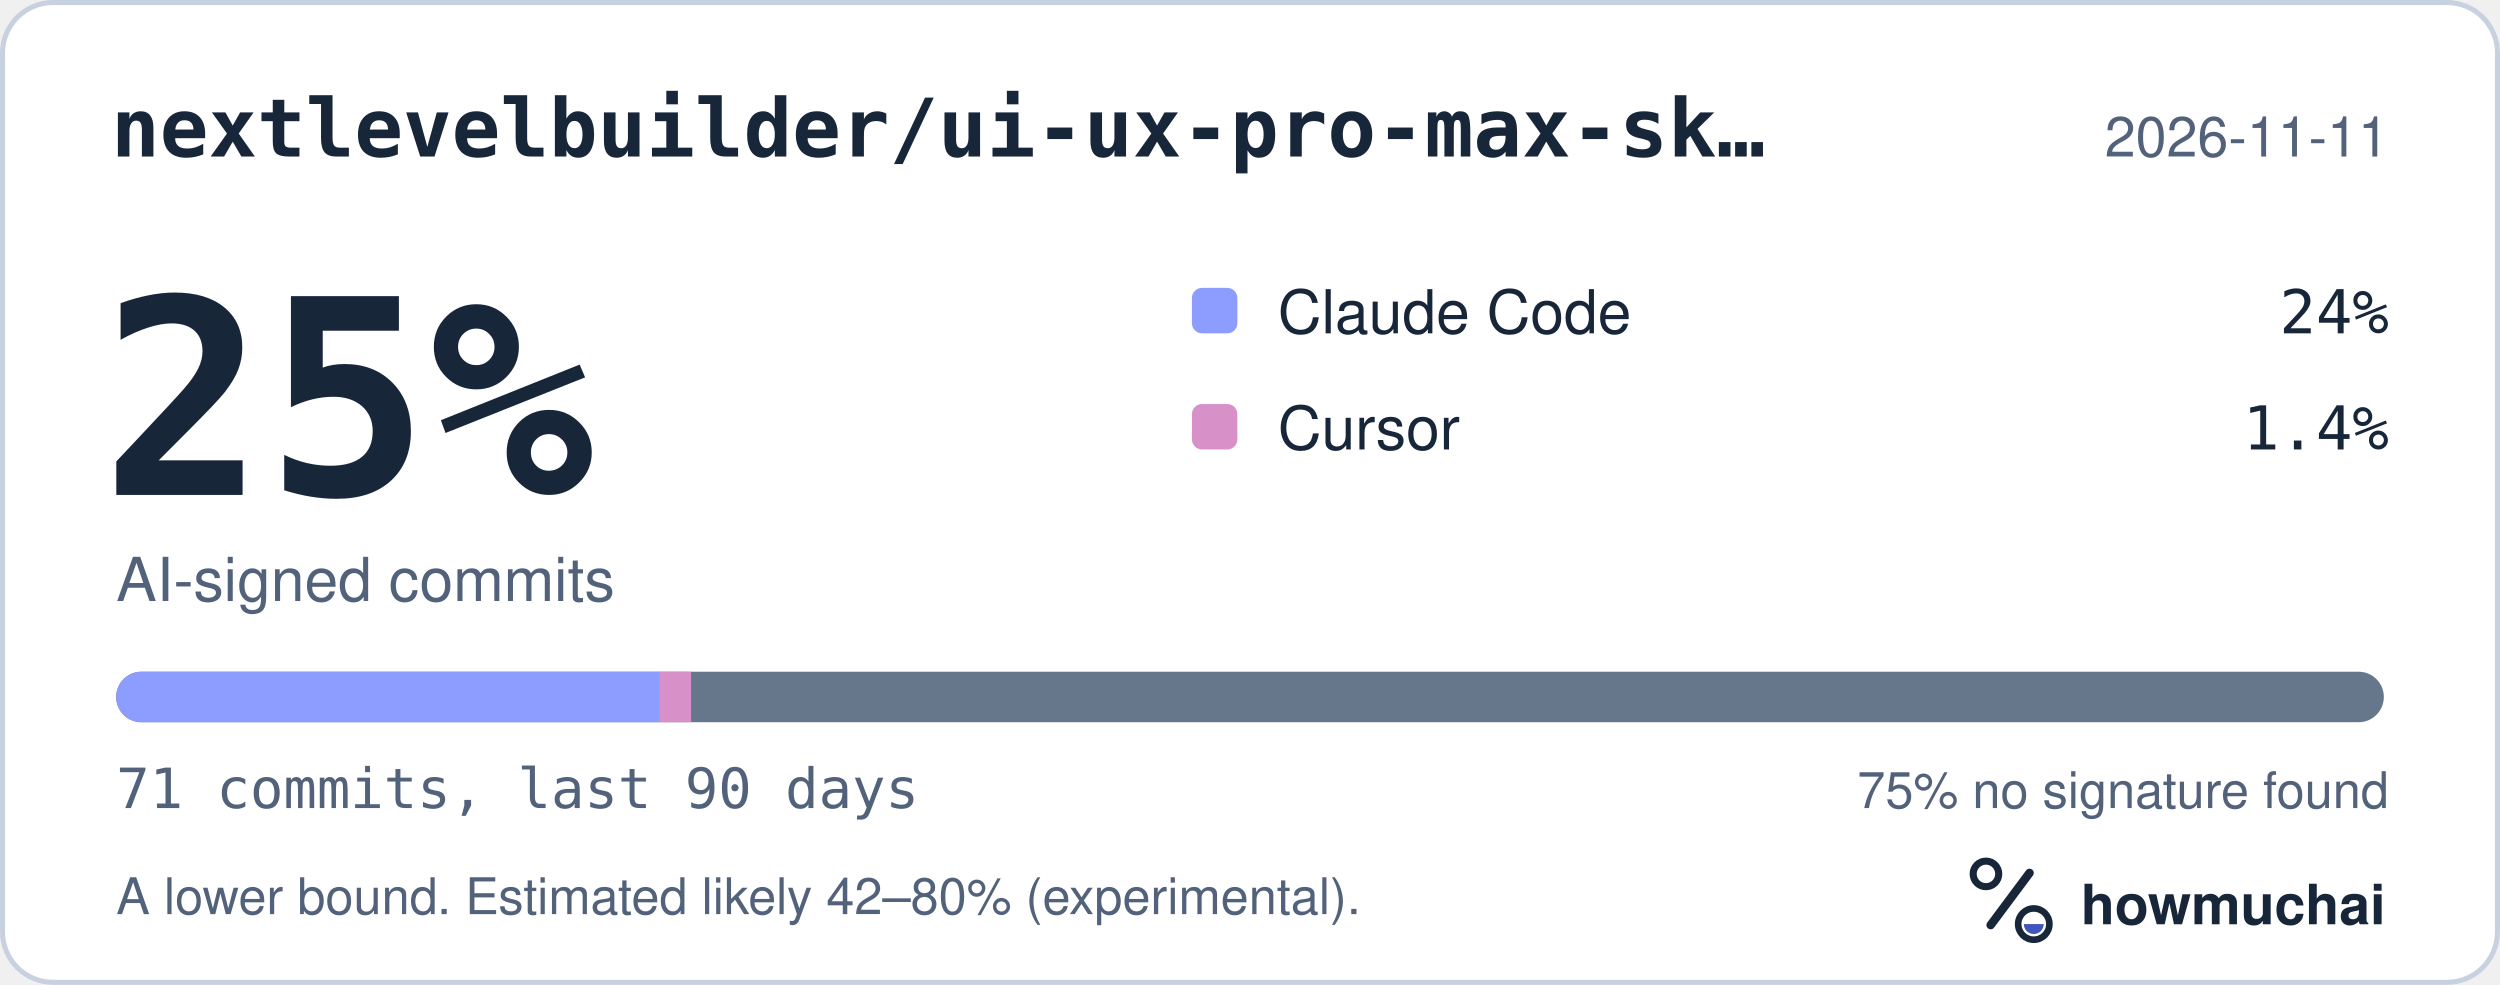
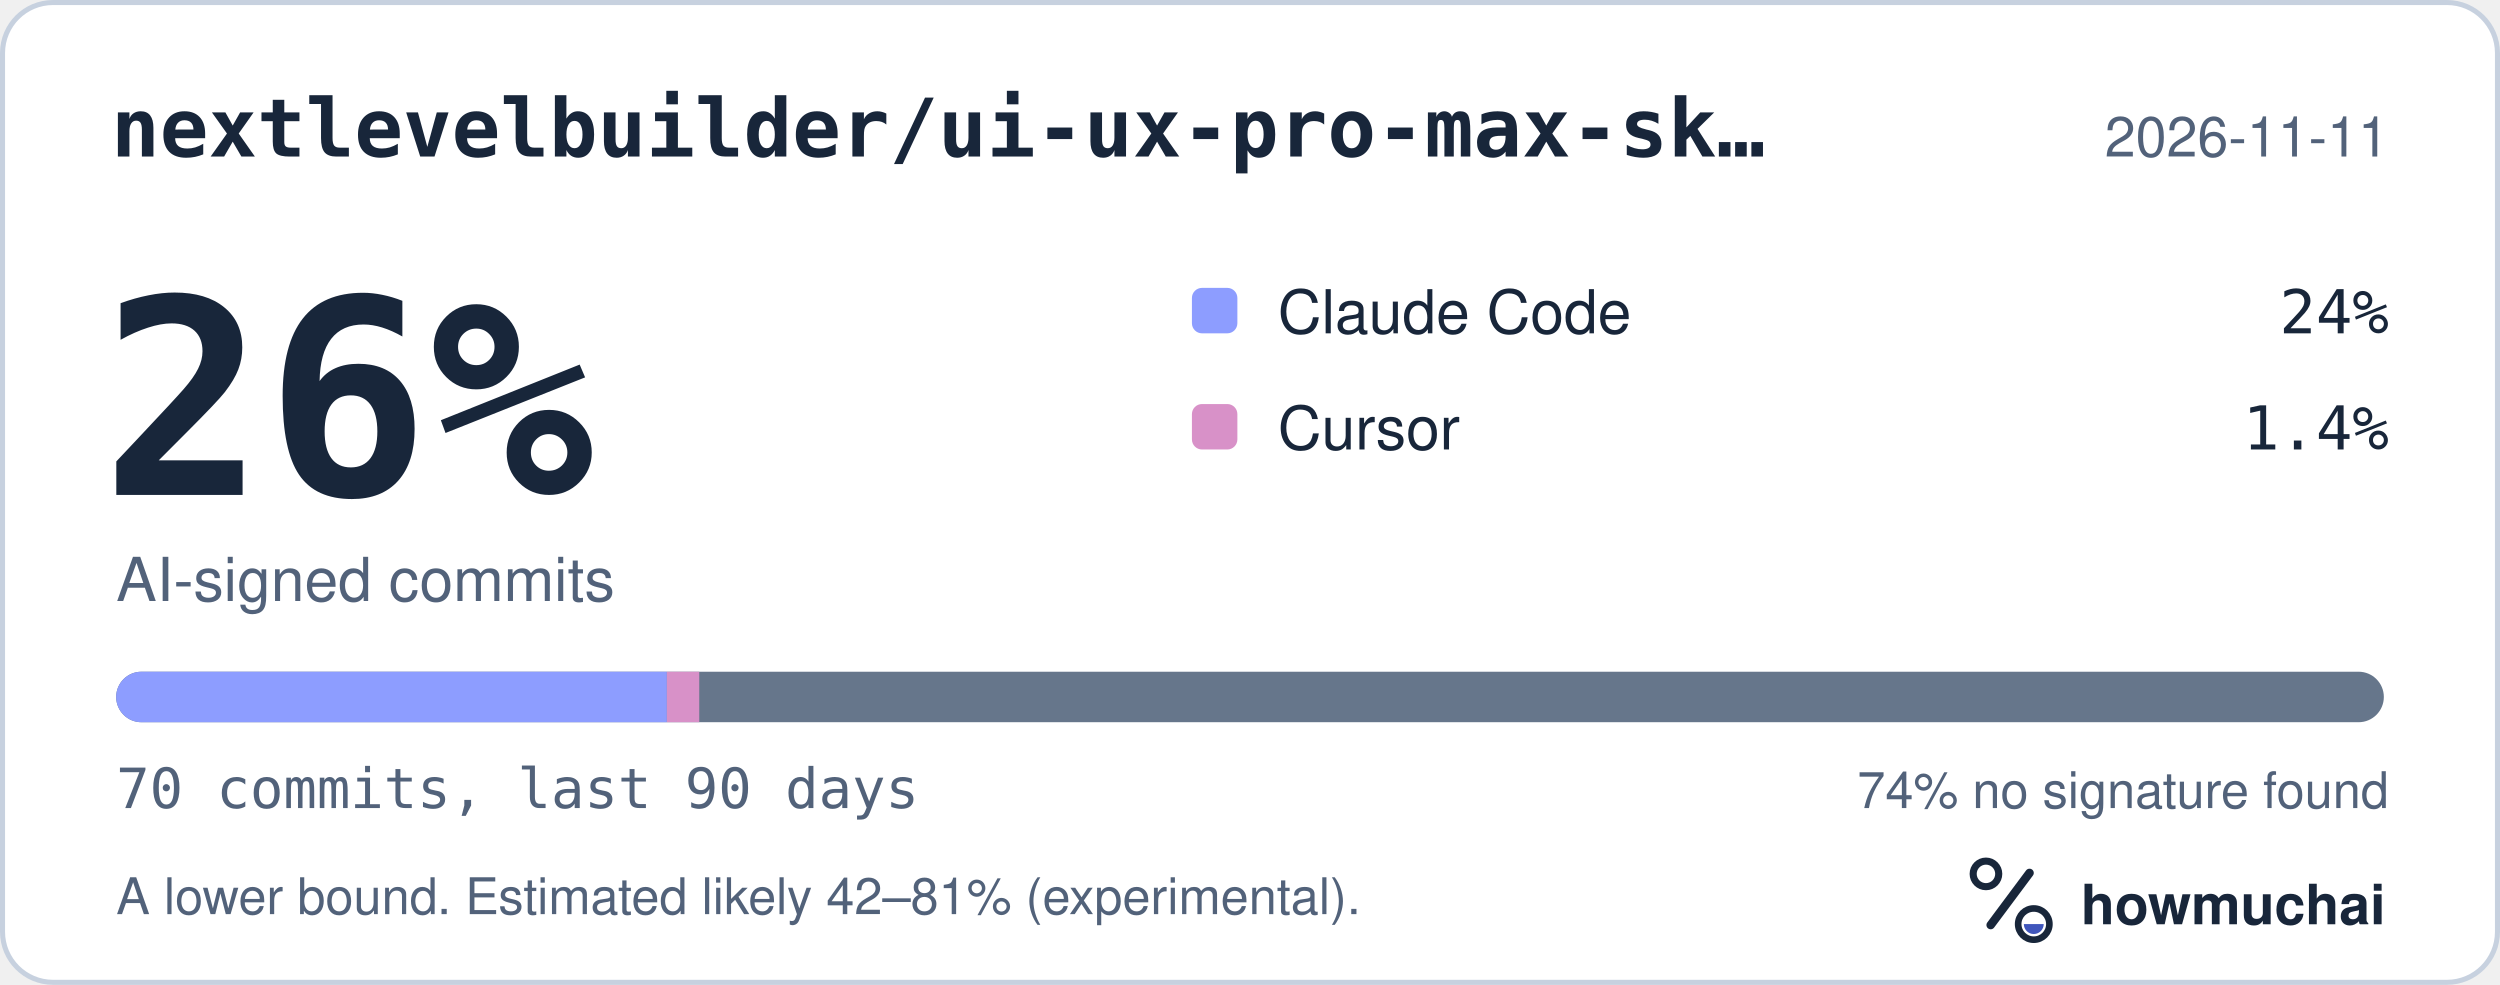
<svg xmlns="http://www.w3.org/2000/svg" width="495" height="195" viewBox="0 0 495 195" role="img" aria-labelledby="hm-t hm-d">
  <rect x="0.5" y="0.5" width="494" height="194" rx="10" fill="#FFFFFF" stroke="#C7D1DF" />
  <text x="22" y="31" fill="#18263A" font-family="ui-monospace, SF Mono, Menlo, Consolas, IBM Plex Mono, monospace" font-size="16" font-weight="600">nextlevelbuilder/ui-ux-pro-max-sk…</text>
  <text x="473" y="31" fill="#52627A" font-family="-apple-system, BlinkMacSystemFont, Segoe UI, Helvetica, Arial, Fira Sans, sans-serif" font-size="11" text-anchor="end">2026-11-11</text>
-   <text x="20" y="98" fill="#18263A" font-family="ui-monospace, SF Mono, Menlo, Consolas, IBM Plex Mono, monospace" font-size="54" font-weight="700">25%</text>
+   <text x="20" y="98" fill="#18263A" font-family="ui-monospace, SF Mono, Menlo, Consolas, IBM Plex Mono, monospace" font-size="54" font-weight="700">26%</text>
  <text x="23" y="119" fill="#52627A" font-family="-apple-system, BlinkMacSystemFont, Segoe UI, Helvetica, Arial, Fira Sans, sans-serif" font-size="12">AI-signed commits</text>
  <rect x="236" y="57" width="9" height="9" rx="2" fill="#8D9DFF" />
  <text x="253" y="66" fill="#18263A" font-family="-apple-system, BlinkMacSystemFont, Segoe UI, Helvetica, Arial, Fira Sans, sans-serif" font-size="12">Claude Code</text>
  <text x="473" y="66" fill="#18263A" font-family="ui-monospace, SF Mono, Menlo, Consolas, IBM Plex Mono, monospace" font-size="12" text-anchor="end">24%</text>
  <rect x="236" y="80" width="9" height="9" rx="2" fill="#D891C8" />
  <text x="253" y="89" fill="#18263A" font-family="-apple-system, BlinkMacSystemFont, Segoe UI, Helvetica, Arial, Fira Sans, sans-serif" font-size="12">Cursor</text>
  <text x="473" y="89" fill="#18263A" font-family="ui-monospace, SF Mono, Menlo, Consolas, IBM Plex Mono, monospace" font-size="12" text-anchor="end">1.4%</text>
  <defs>
    <clipPath id="hm-bar">
      <rect x="23" y="133" width="449" height="10" rx="5" />
    </clipPath>
  </defs>
  <rect x="23" y="133" width="449" height="10" rx="5" fill="#66768B" />
  <g clip-path="url(#hm-bar)">
-     <rect x="23.00" y="133" width="107.51" height="10" fill="#8D9DFF" />
-     <rect x="130.51" y="133" width="6.32" height="10" fill="#D891C8" />
+     <rect x="23.00" y="133" width="109.04" height="10" fill="#8D9DFF" />
+     <rect x="132.04" y="133" width="6.41" height="10" fill="#D891C8" />
  </g>
-   <text x="23" y="160" fill="#52627A" font-family="ui-monospace, SF Mono, Menlo, Consolas, IBM Plex Mono, monospace" font-size="11">71 commits, last 90 days</text>
-   <text x="473" y="160" fill="#52627A" font-family="-apple-system, BlinkMacSystemFont, Segoe UI, Helvetica, Arial, Fira Sans, sans-serif" font-size="10" text-anchor="end">75% no signature found</text>
-   <text x="23" y="181" fill="#52627A" font-family="-apple-system, BlinkMacSystemFont, Segoe UI, Helvetica, Arial, Fira Sans, sans-serif" font-size="10">A lower bound. Estimated likely 42–80% (experimental).</text>
+   <text x="23" y="160" fill="#52627A" font-family="ui-monospace, SF Mono, Menlo, Consolas, IBM Plex Mono, monospace" font-size="11">70 commits, last 90 days</text>
+   <text x="473" y="160" fill="#52627A" font-family="-apple-system, BlinkMacSystemFont, Segoe UI, Helvetica, Arial, Fira Sans, sans-serif" font-size="10" text-anchor="end">74% no signature found</text>
+   <text x="23" y="181" fill="#52627A" font-family="-apple-system, BlinkMacSystemFont, Segoe UI, Helvetica, Arial, Fira Sans, sans-serif" font-size="10">A lower bound. Estimated likely 42–81% (experimental).</text>
  <g transform="translate(386 166) scale(0.046875)">
    <circle cx="154" cy="150" r="54" fill="none" stroke="#18263A" stroke-width="30" />
    <path d="M174 366 338 146" fill="none" stroke="#18263A" stroke-width="36" stroke-linecap="round" />
    <circle cx="356" cy="362" r="66" fill="none" stroke="#18263A" stroke-width="28" />
    <path d="M314 362a42 42 0 0 0 84 0Z" fill="#4056BC" />
  </g>
  <text x="412" y="183" fill="#18263A" font-family="-apple-system, BlinkMacSystemFont, Segoe UI, Helvetica, Arial, Fira Sans, sans-serif" font-size="11" font-weight="650">howmuchai</text>
</svg>
